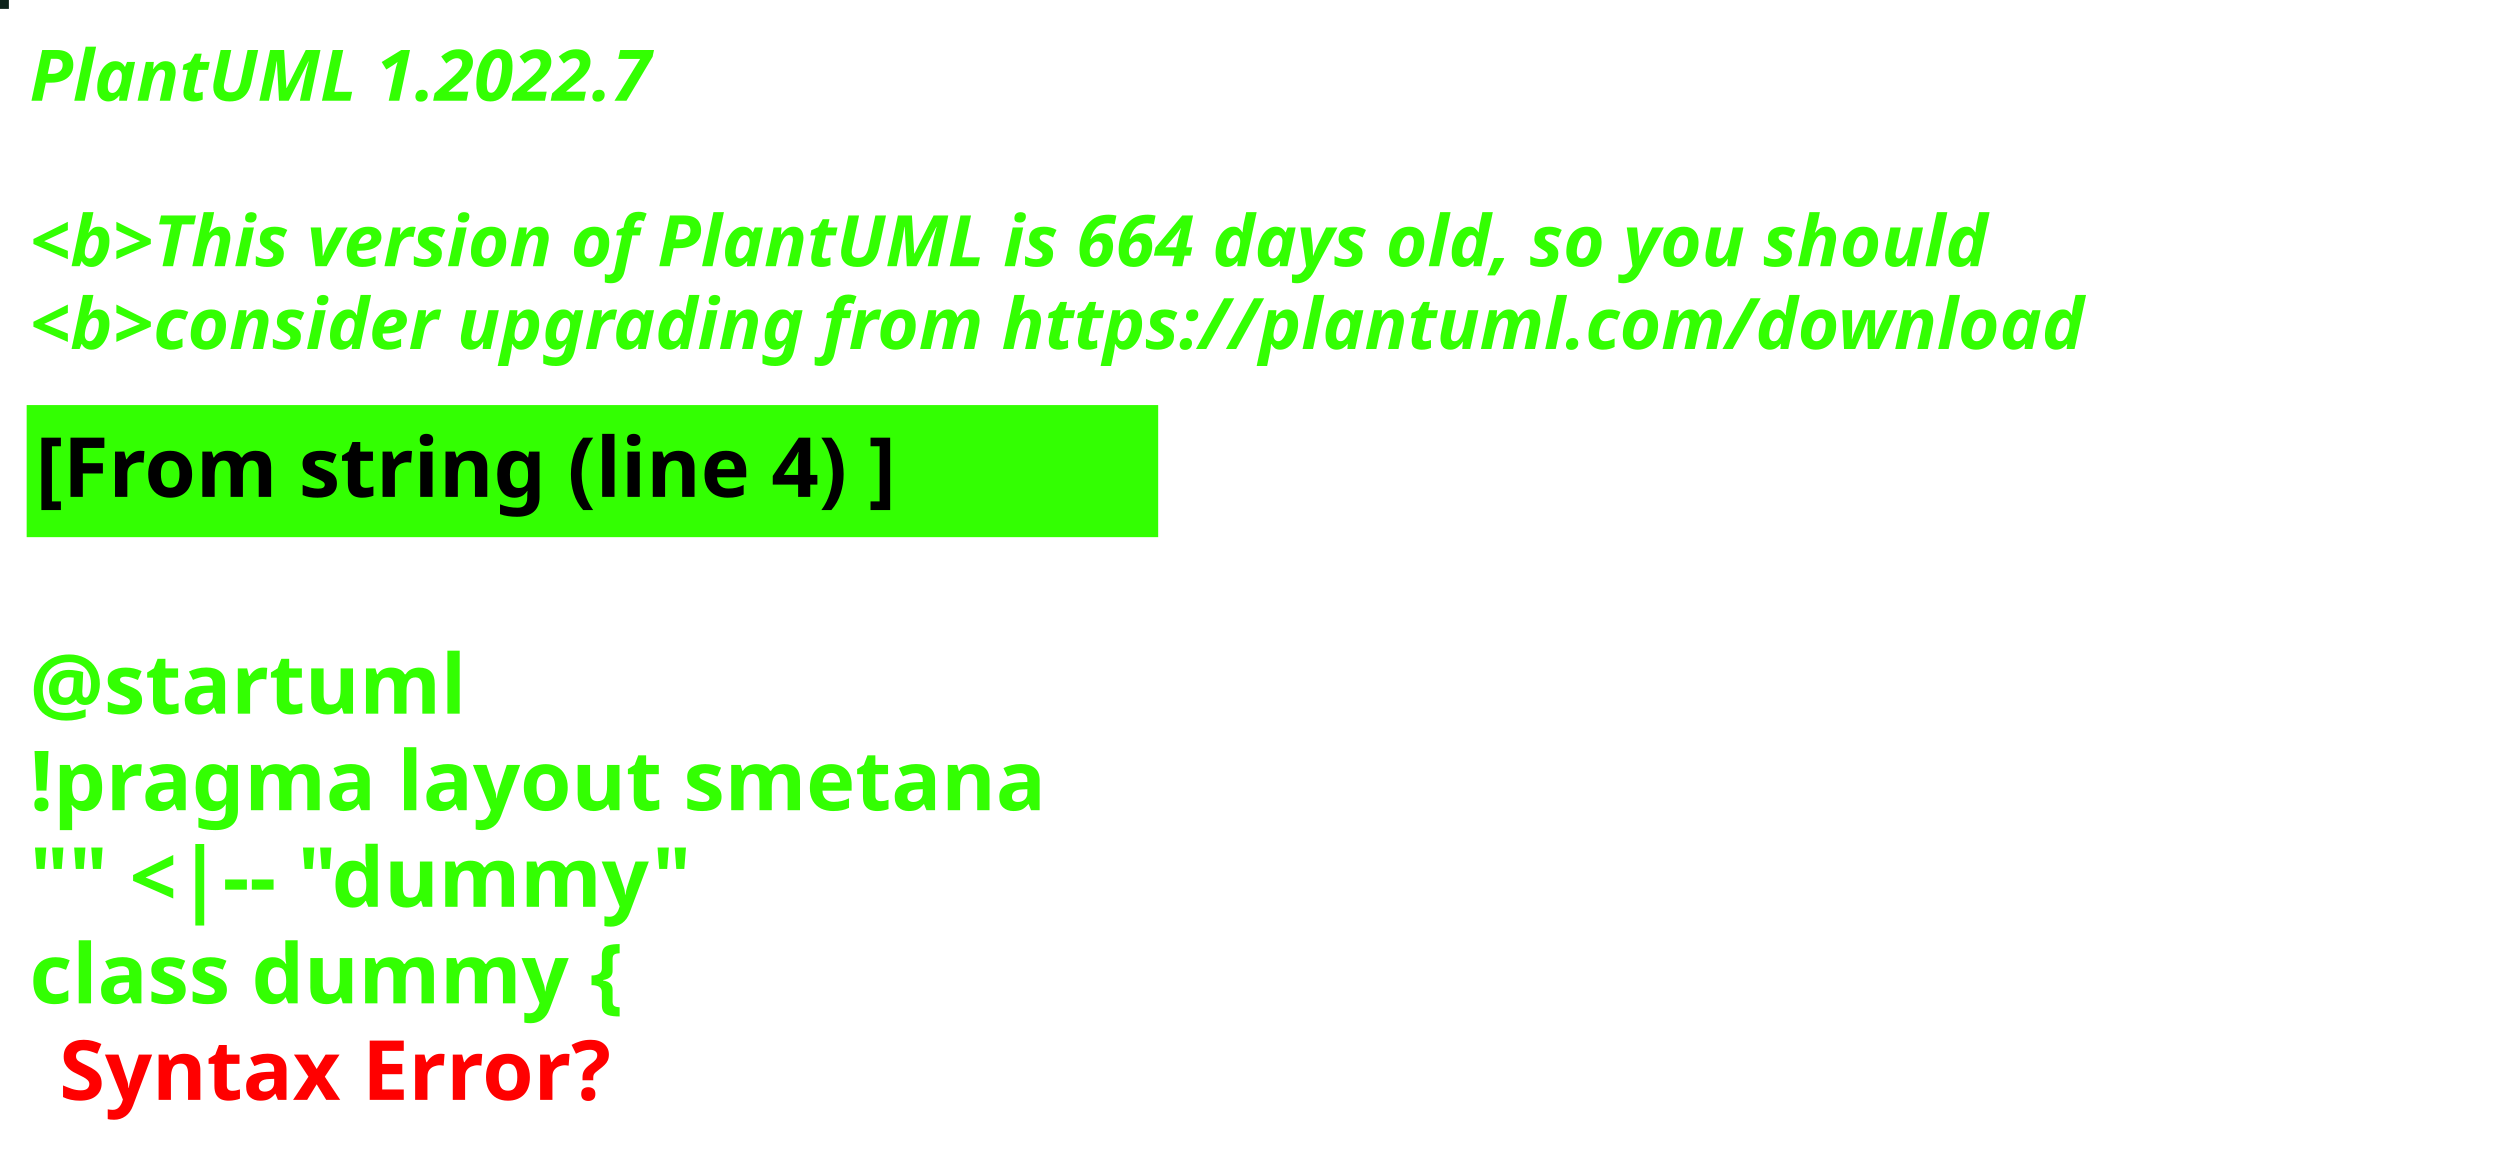
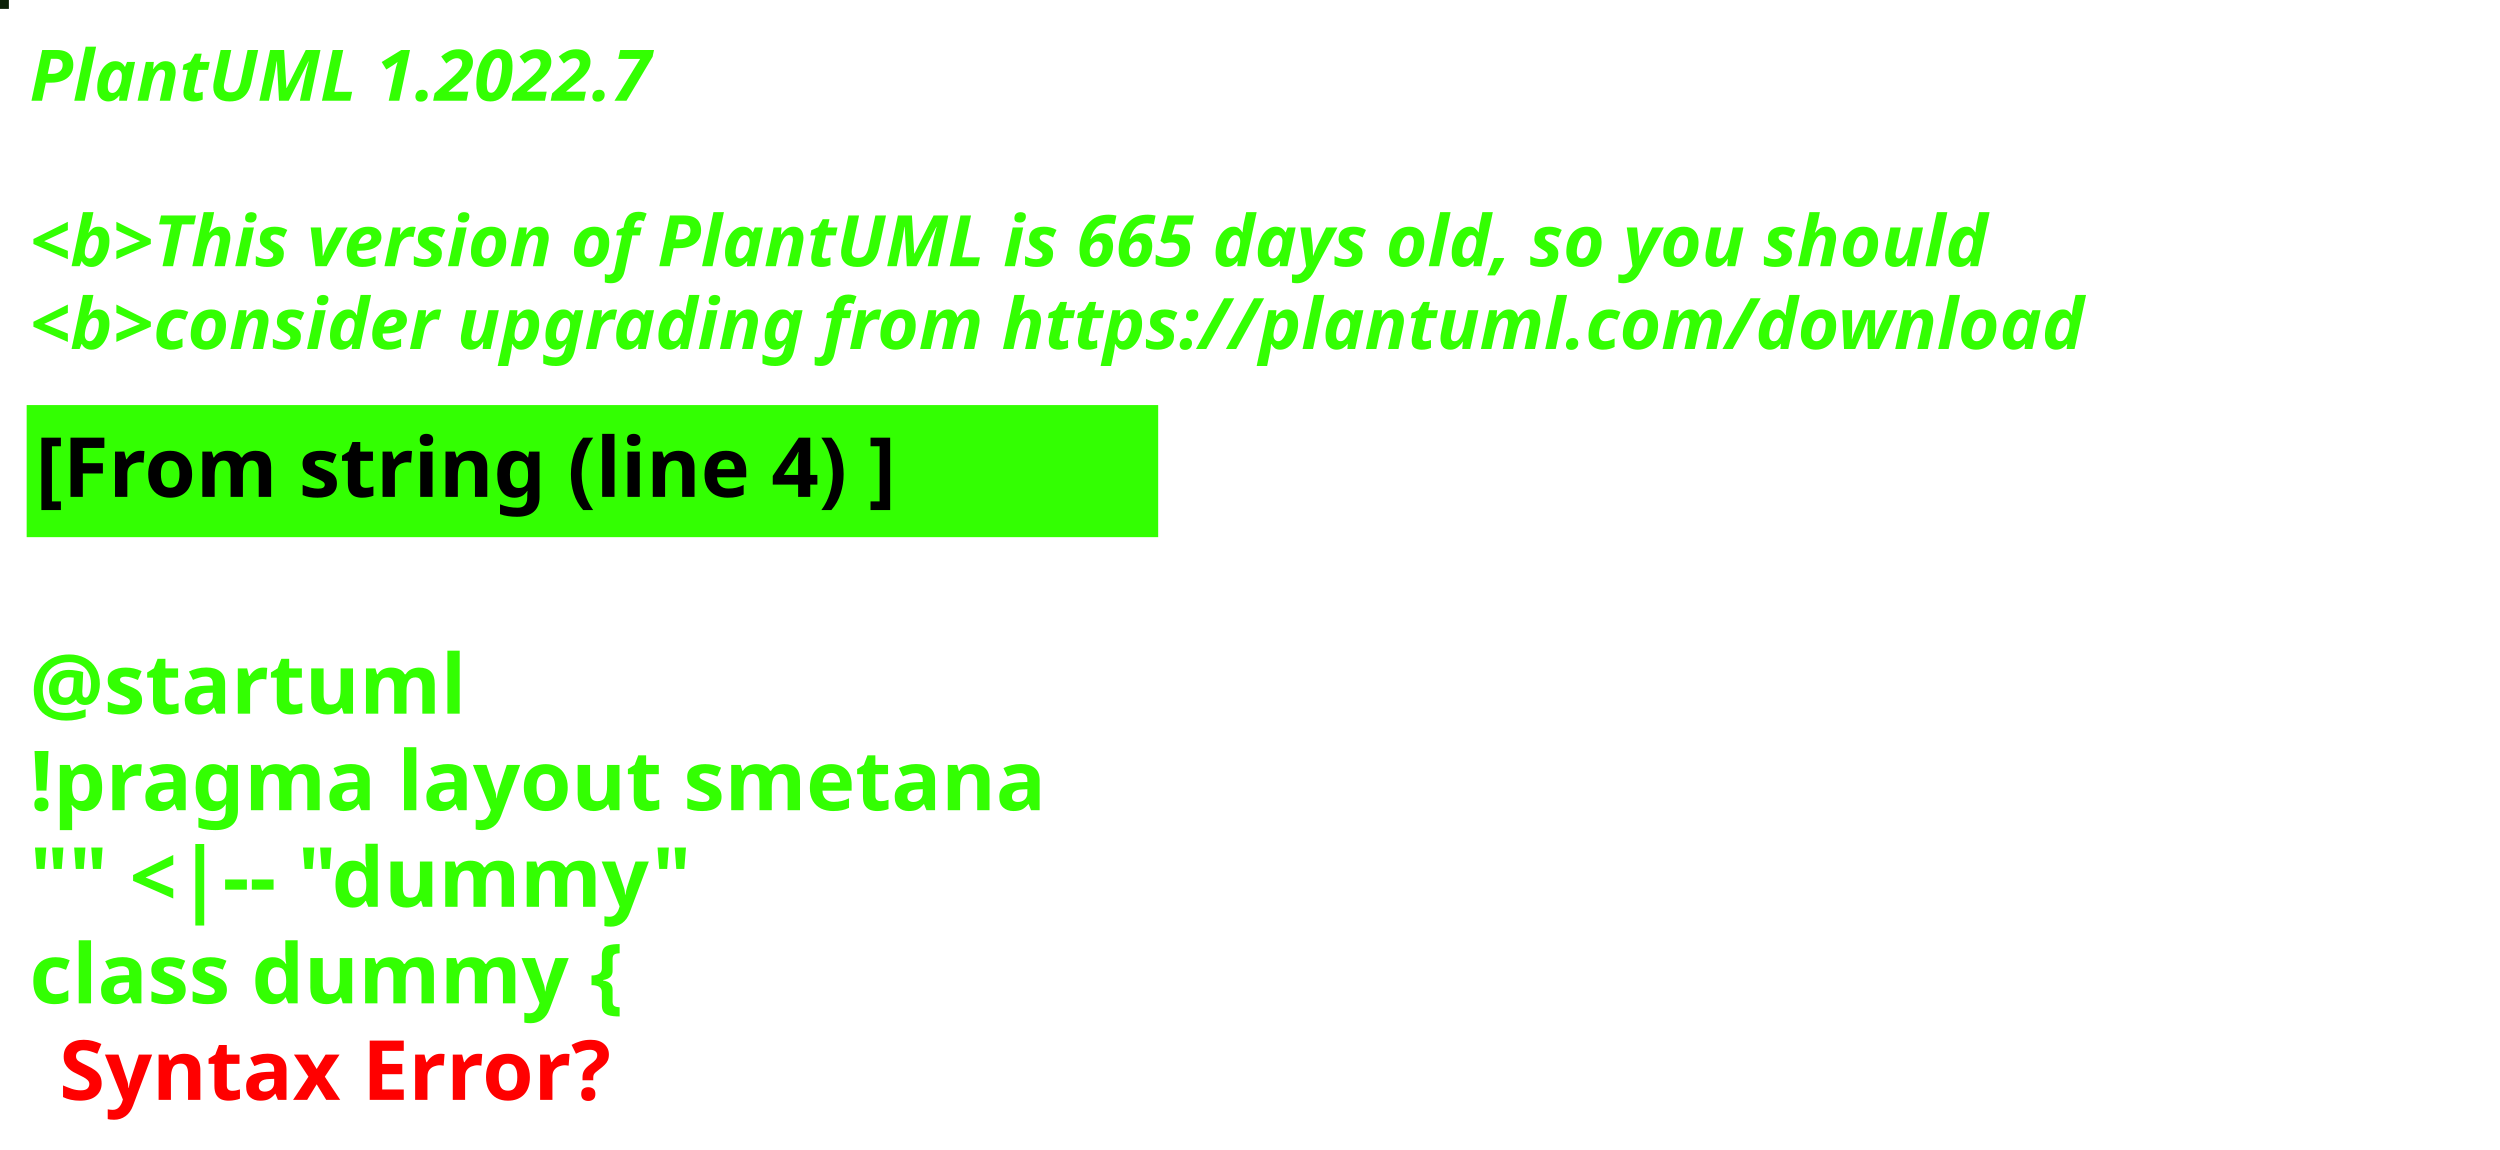
<svg xmlns="http://www.w3.org/2000/svg" contentStyleType="text/css" height="194px" preserveAspectRatio="none" style="width:422px;height:194px;background:#000000;" version="1.1" viewBox="0 0 422 194" width="422px" zoomAndPan="magnify">
  <defs />
  <g>
-     <rect fill="#0D231B" height="1" style="stroke:#0D231B;stroke-width:1.0;" width="1" x="0" y="0" />
+     <rect fill="#0A2006" height="1" style="stroke:#0A2006;stroke-width:1.0;" width="1" x="0" y="0" />
    <text fill="#33FF02" font-family="sans-serif" font-size="12" font-style="italic" font-weight="bold" lengthAdjust="spacing" textLength="127" x="5" y="17">PlantUML 1.2022.7</text>
    <text fill="#33FF02" font-family="sans-serif" font-size="12" font-style="italic" font-weight="bold" lengthAdjust="spacing" textLength="4" x="5" y="30.969"> </text>
-     <text fill="#33FF02" font-family="sans-serif" font-size="12" font-style="italic" font-weight="bold" lengthAdjust="spacing" textLength="399" x="5" y="44.938">&lt;b&gt;This version of PlantUML is 664 days old, so you should</text>
+     <text fill="#33FF02" font-family="sans-serif" font-size="12" font-style="italic" font-weight="bold" lengthAdjust="spacing" textLength="399" x="5" y="44.938">&lt;b&gt;This version of PlantUML is 665 days old, so you should</text>
    <text fill="#33FF02" font-family="sans-serif" font-size="12" font-style="italic" font-weight="bold" lengthAdjust="spacing" textLength="408" x="5" y="58.906">&lt;b&gt;consider upgrading from https://plantuml.com/download</text>
    <rect fill="#33FF02" height="21.297" style="stroke:#33FF02;stroke-width:1.0;" width="190" x="5" y="68.875" />
    <text fill="#000000" font-family="sans-serif" font-size="14" font-weight="bold" lengthAdjust="spacing" textLength="168" x="6" y="83.875">[From string (line 4) ]</text>
    <text fill="#33FF02" font-family="sans-serif" font-size="14" font-weight="bold" lengthAdjust="spacing" textLength="5" x="5" y="104.172"> </text>
    <text fill="#33FF02" font-family="sans-serif" font-size="14" font-weight="bold" lengthAdjust="spacing" textLength="79" x="5" y="120.469">@startuml</text>
    <text fill="#33FF02" font-family="sans-serif" font-size="14" font-weight="bold" lengthAdjust="spacing" textLength="190" x="5" y="136.766">!pragma layout smetana</text>
    <text fill="#33FF02" font-family="sans-serif" font-size="14" font-weight="bold" lengthAdjust="spacing" textLength="124" x="5" y="153.062">"" &lt;|-- "dummy"</text>
    <text fill="#33FF02" font-family="sans-serif" font-size="14" font-weight="bold" lengthAdjust="spacing" text-decoration="wavy underline" textLength="117" x="5" y="169.359">class dummy {</text>
    <text fill="#FF0000" font-family="sans-serif" font-size="14" font-weight="bold" lengthAdjust="spacing" textLength="106" x="10" y="185.656">Syntax Error?</text>
  </g>
</svg>
